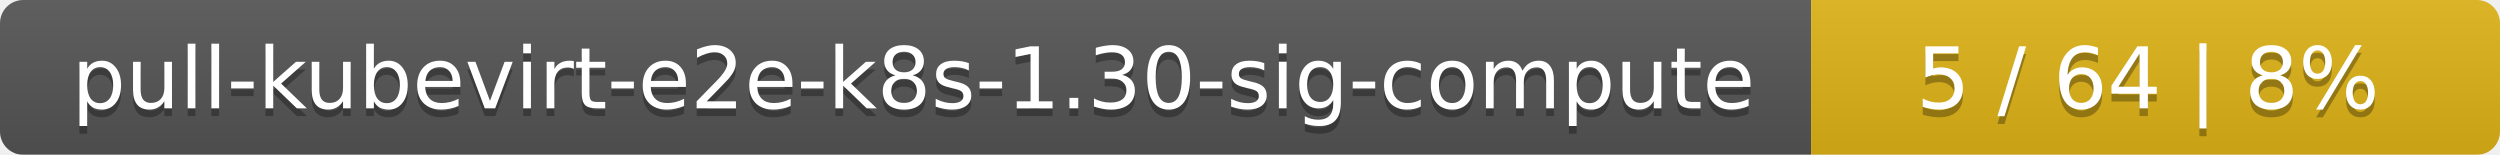
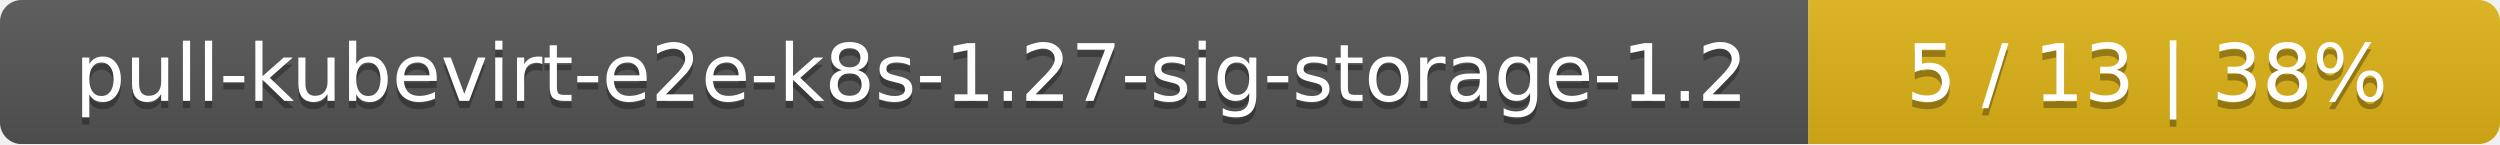
- <svg xmlns="http://www.w3.org/2000/svg" width="323" height="20">
+ <svg xmlns="http://www.w3.org/2000/svg" width="347" height="20">
  <linearGradient id="smooth" x2="0" y2="100%">
    <stop offset="0" stop-color="#bbb" stop-opacity=".1" />
    <stop offset="1" stop-opacity=".1" />
  </linearGradient>
  <mask id="round">
-     <rect width="323" height="20" rx="3" fill="#fff" />
+     <rect width="347" height="20" rx="3" fill="#fff" />
  </mask>
  <g mask="url(#round)">
-     <rect width="234" height="20" fill="#555" />
-     <rect x="234" width="89" height="20" fill="#dfb317" />
-     <rect width="323" height="20" fill="url(#smooth)" />
+     <rect width="251" height="20" fill="#555" />
+     <rect x="251" width="96" height="20" fill="#dfb317" />
+     <rect width="347" height="20" fill="url(#smooth)" />
  </g>
  <g fill="#fff" text-anchor="middle" font-family="DejaVu Sans,Verdana,Geneva,sans-serif" font-size="11">
-     <text x="118" y="15" fill="#010101" fill-opacity=".3">pull-kubevirt-e2e-k8s-1.30-sig-compute</text>
-     <text x="118" y="14">pull-kubevirt-e2e-k8s-1.30-sig-compute</text>
-     <text x="277.5" y="15" fill="#010101" fill-opacity=".3">5 / 64    |    8%</text>
-     <text x="277.5" y="14">5 / 64    |    8%</text>
+     <text x="126.5" y="15" fill="#010101" fill-opacity=".3">pull-kubevirt-e2e-k8s-1.27-sig-storage-1.2</text>
+     <text x="126.5" y="14">pull-kubevirt-e2e-k8s-1.27-sig-storage-1.2</text>
+     <text x="298" y="15" fill="#010101" fill-opacity=".3">5 / 13    |    38%</text>
+     <text x="298" y="14">5 / 13    |    38%</text>
  </g>
</svg>
